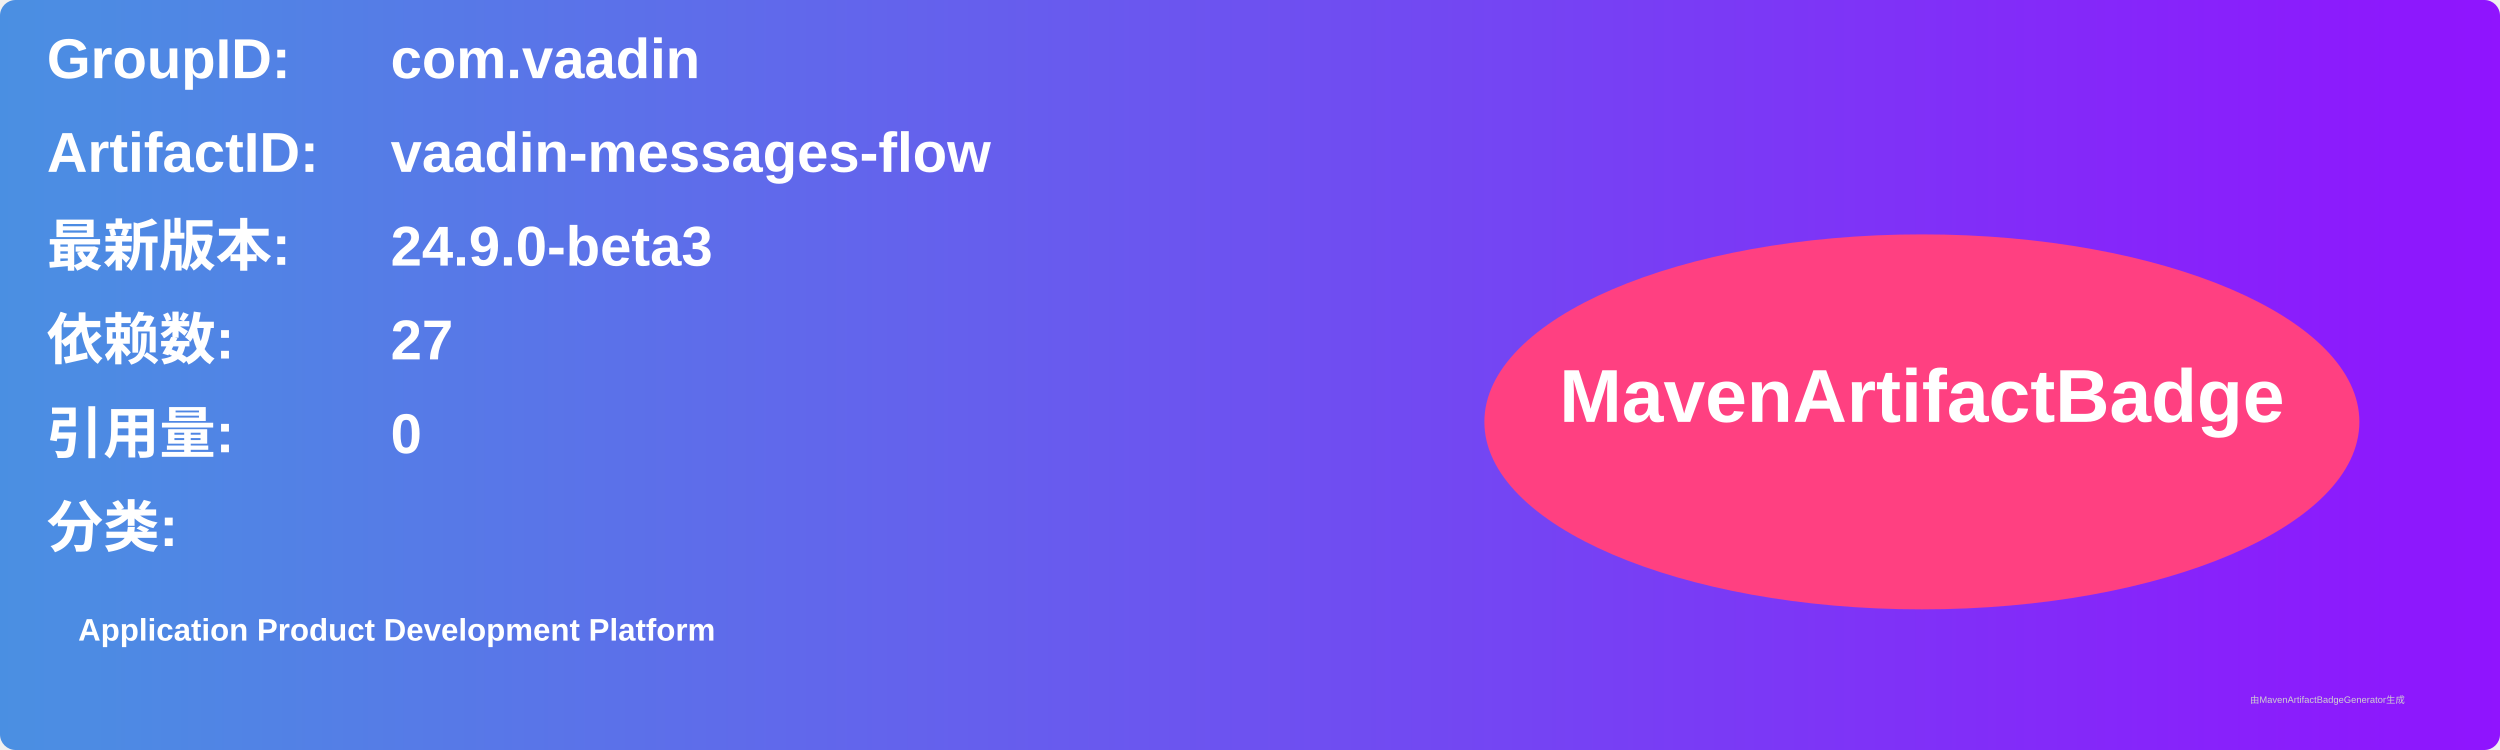
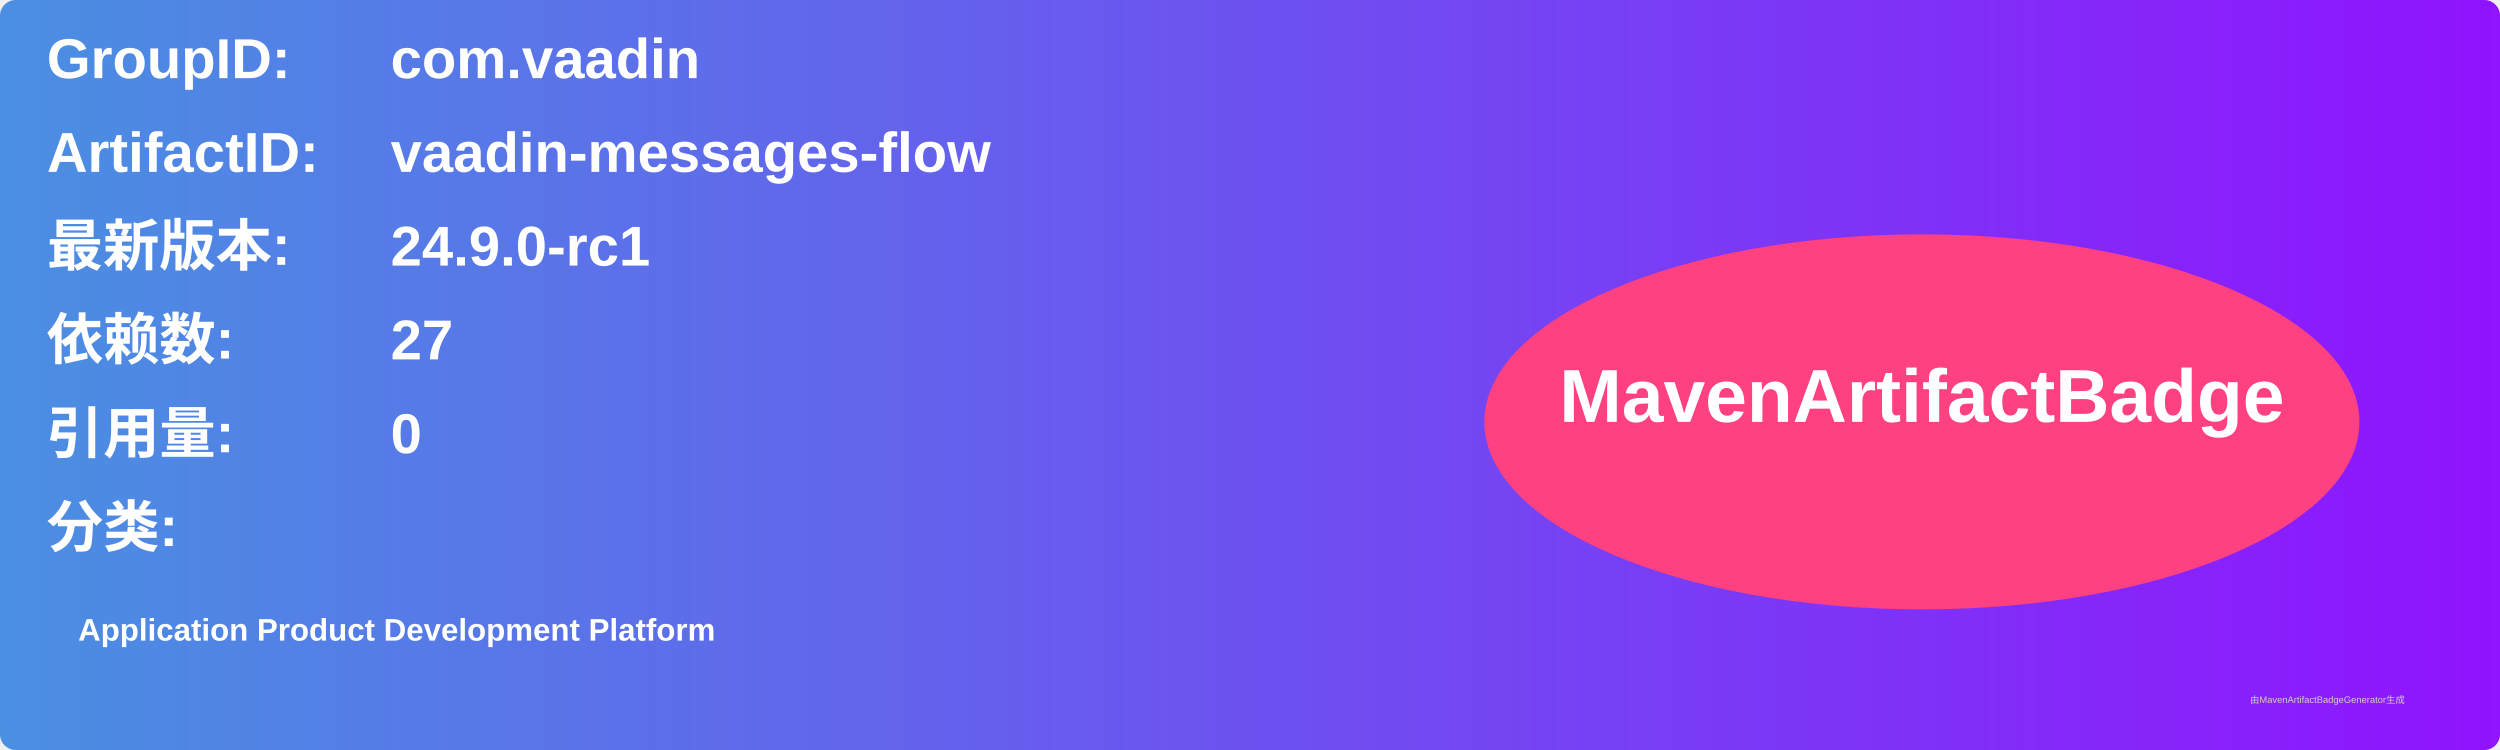
<svg xmlns="http://www.w3.org/2000/svg" width="800" height="240" viewBox="0 0 800 240">
  <linearGradient id="grad" x1="0%" y1="0%" x2="100%" y2="0%">
    <stop offset="0%" stop-color="#4a90e2" />
    <stop offset="100%" stop-color="#9013fe" />
  </linearGradient>
  <rect width="100%" height="100%" rx="5" ry="5" fill="url(#grad)" />
  <g transform="translate(15, 15)">
    <text x="0" y="10" font-family="Arial" font-size="18" fill="white" font-weight="bold" width="260">GroupID:</text>
    <text x="110" y="10" font-family="Arial" font-size="18" fill="white" font-weight="bold" width="460">com.vaadin</text>
    <text x="0" y="40" font-family="Arial" font-size="18" fill="white" font-weight="bold" width="260">ArtifactID:</text>
    <text x="110" y="40" font-family="Arial" font-size="18" fill="white" font-weight="bold" width="460">vaadin-messages-flow</text>
    <text x="0" y="70" font-family="Arial" font-size="18" fill="white" font-weight="bold">最新版本:</text>
    <text x="110" y="70" font-family="Arial" font-size="18" fill="white" font-weight="bold">
-       <tspan font-weight="bold">24.9.0-beta3</tspan>
+       <tspan font-weight="bold">24.9.0-rc1</tspan>
    </text>
    <text x="0" y="100" font-family="Arial" font-size="18" fill="white" font-weight="bold">依赖数: </text>
    <text x="110" y="100" font-family="Arial" font-size="18" fill="white">
      <tspan font-weight="bold">27</tspan>
    </text>
    <text x="0" y="130" font-family="Arial" font-size="18" fill="white" font-weight="bold">引用量: </text>
    <text x="110" y="130" font-family="Arial" font-size="18" fill="white">
      <tspan font-weight="bold">0</tspan>
    </text>
    <text x="0" y="160" font-family="Arial" font-size="18" fill="white" font-weight="bold">分类:</text>
    <text x="10" y="190" font-family="Arial" font-size="10" fill="white">
      <tspan font-weight="bold">Application Product Development Platform</tspan>
    </text>
    <ellipse cx="600" cy="120" rx="140" ry="60" fill="#ff4081" />
    <text x="600" y="120" text-anchor="middle" font-family="Arial" font-size="24" fill="white" font-weight="bold">MavenArtifactBadge</text>
  </g>
  <text x="720" y="225" font-family="Arial" font-size="3" fill="#d0d0d0">由MavenArtifactBadgeGenerator生成</text>
</svg>
